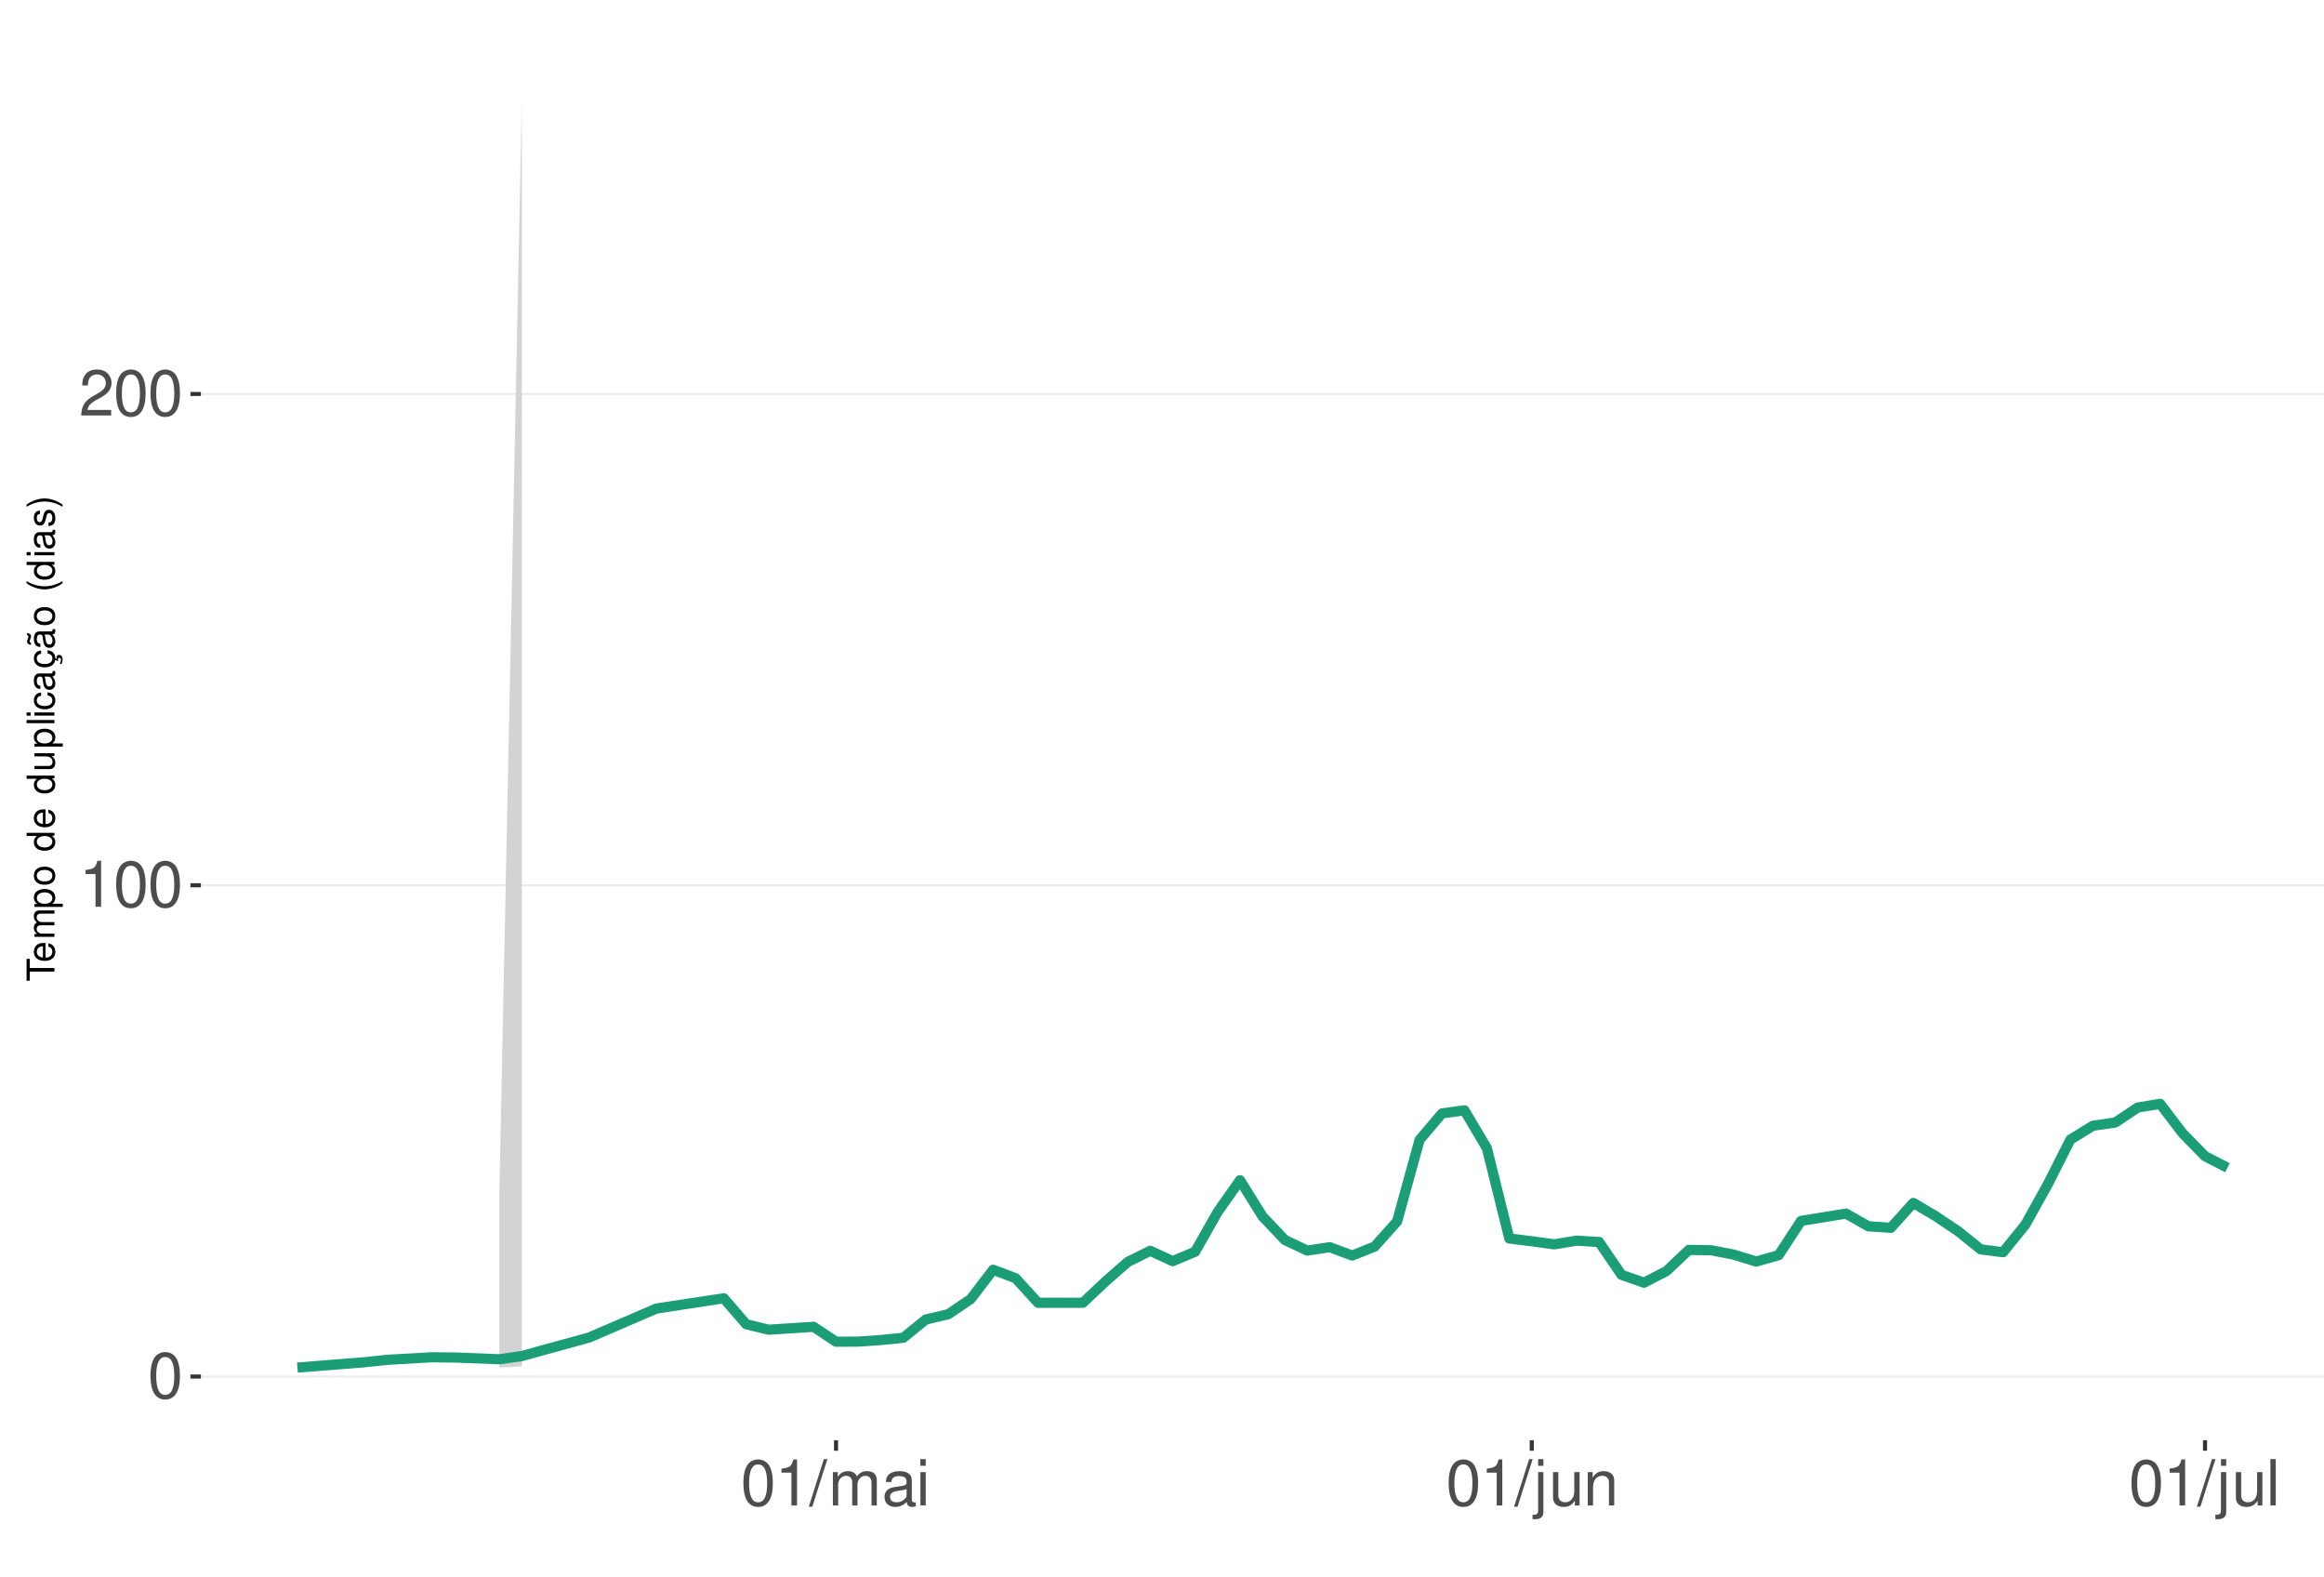
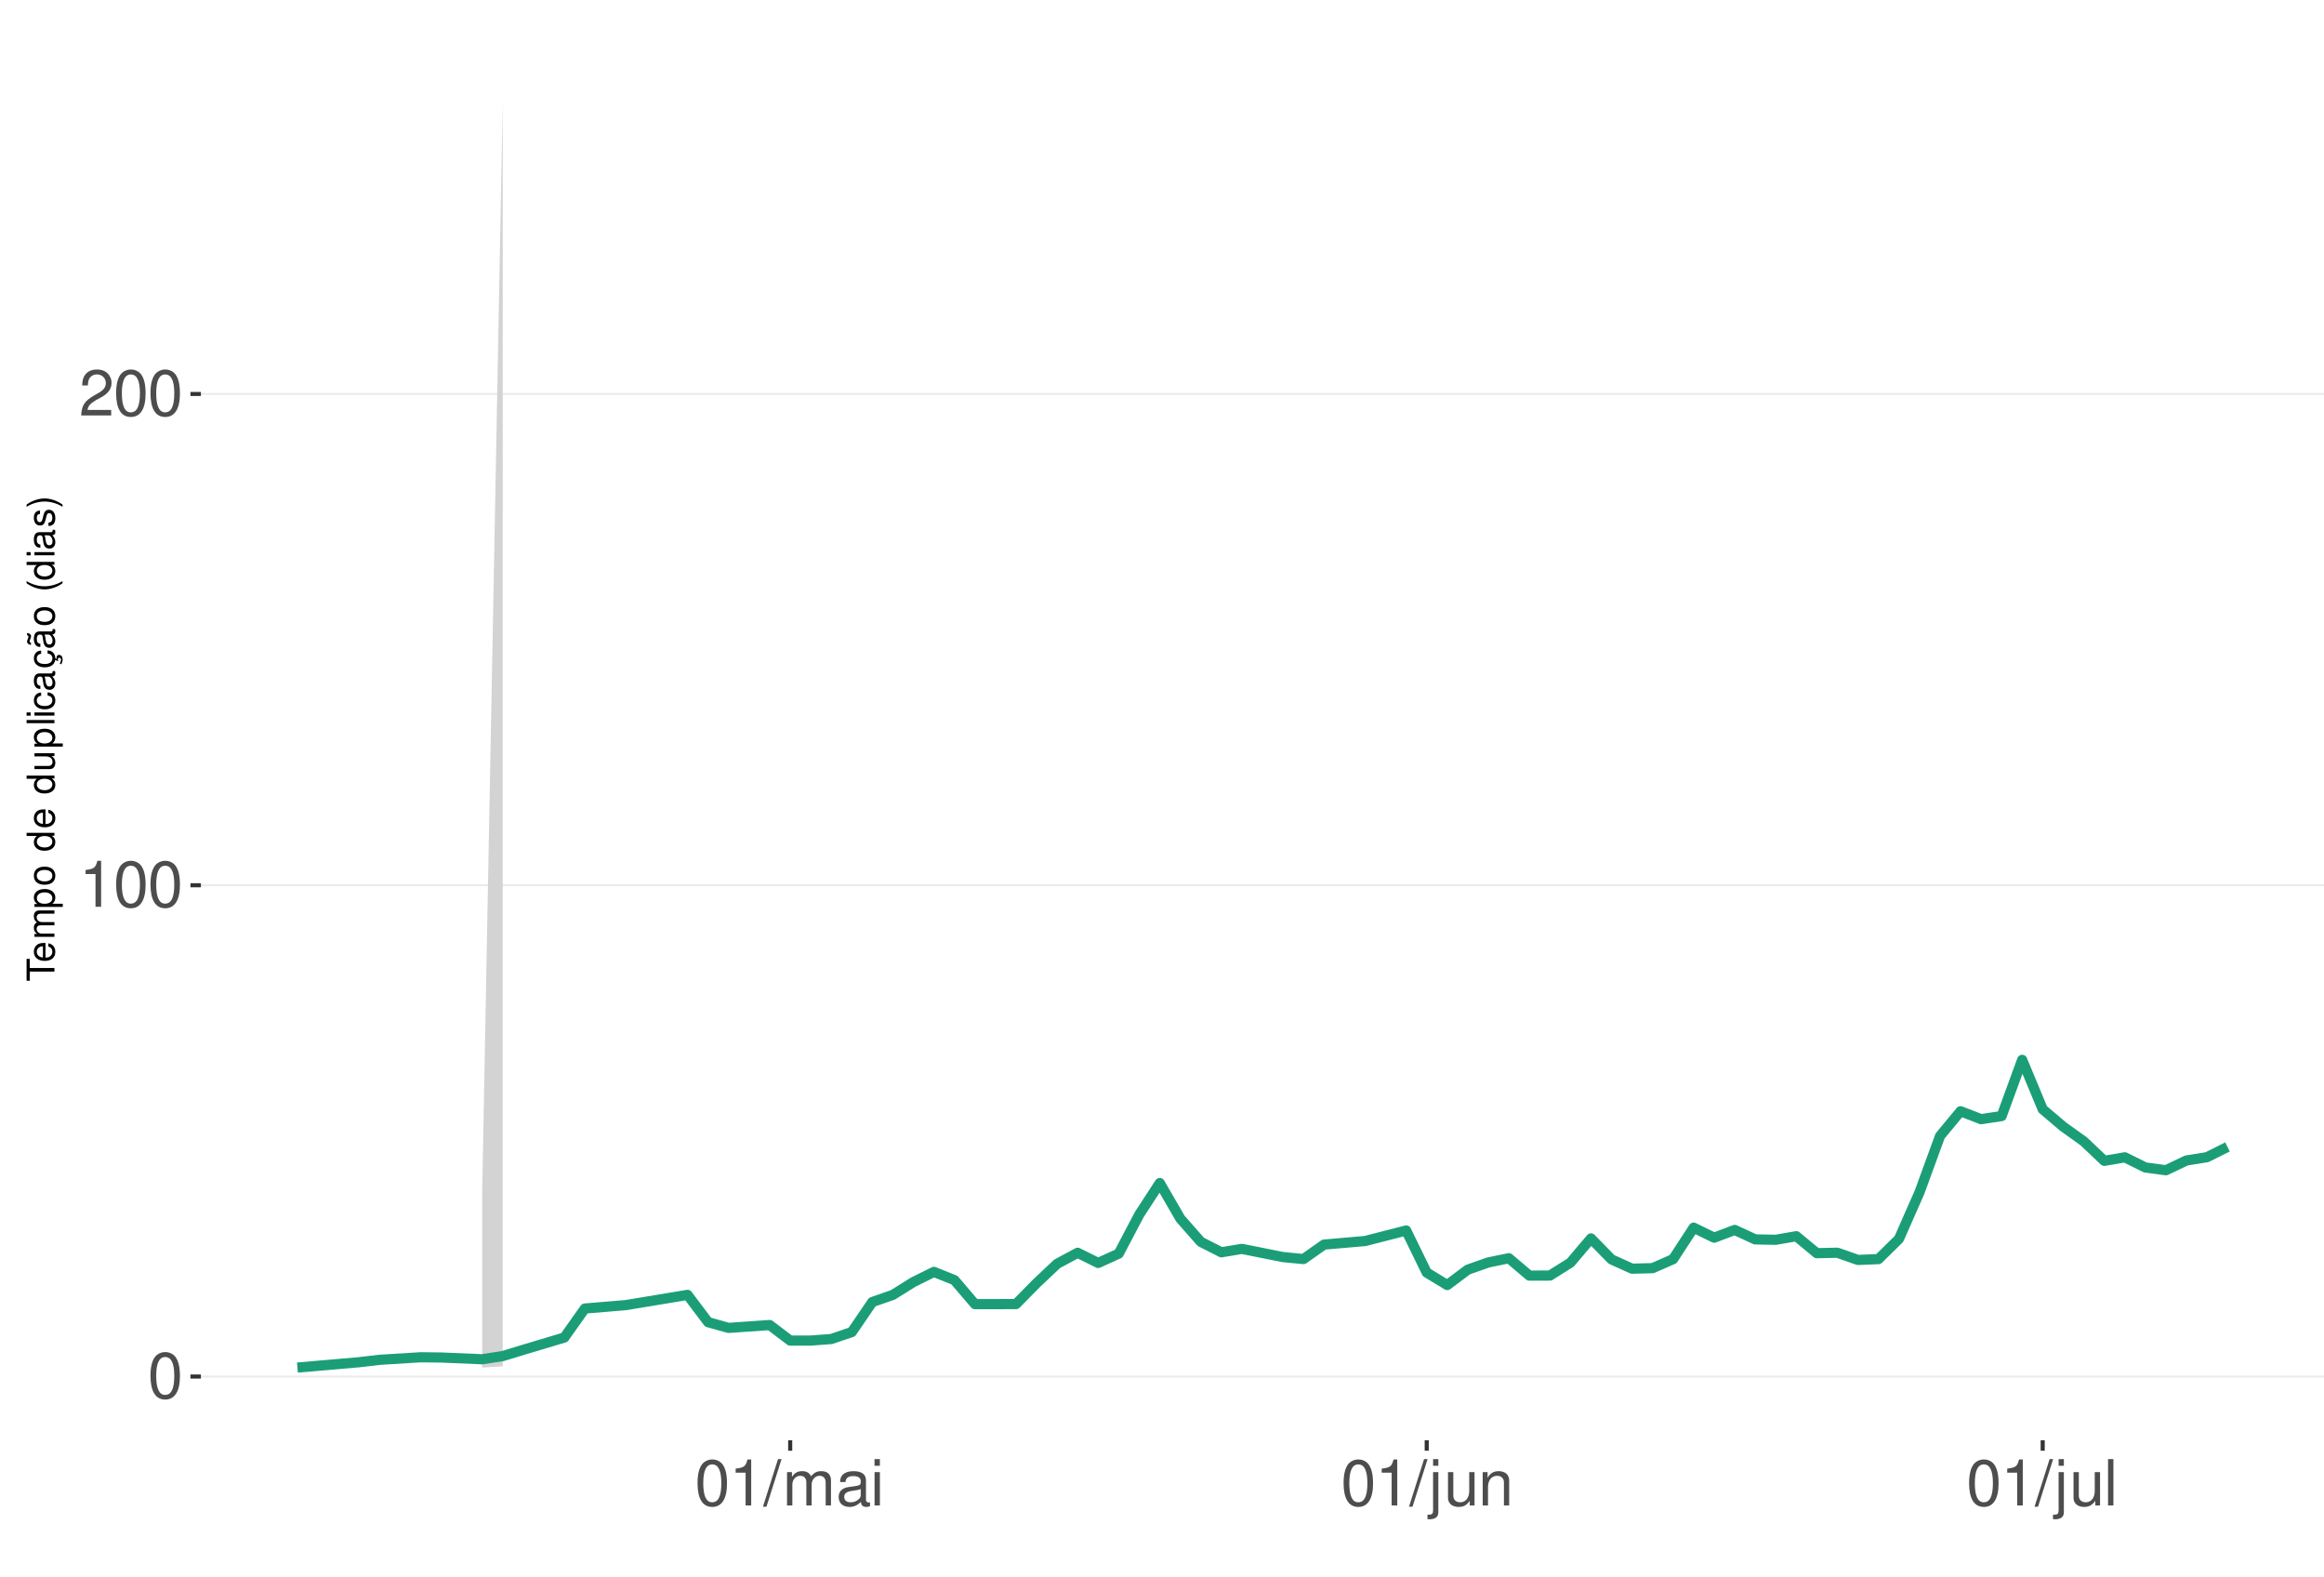
<svg xmlns="http://www.w3.org/2000/svg" xmlns:xlink="http://www.w3.org/1999/xlink" width="609pt" height="413pt" viewBox="0 0 609 413" version="1.1">
  <defs>
    <g>
      <symbol overflow="visible" id="glyph0-0">
        <path style="stroke:none;" d="" />
      </symbol>
      <symbol overflow="visible" id="glyph0-1">
        <path style="stroke:none;" d="M 4.578 -12.047 C 3.484 -12.047 2.484 -11.547 1.859 -10.734 C 1.094 -9.656 0.719 -8.062 0.719 -5.828 C 0.719 -1.766 2.047 0.391 4.578 0.391 C 7.078 0.391 8.438 -1.766 8.438 -5.734 C 8.438 -8.062 8.078 -9.625 7.297 -10.734 C 6.672 -11.562 5.703 -12.047 4.578 -12.047 Z M 4.578 -10.75 C 6.156 -10.75 6.953 -9.125 6.953 -5.859 C 6.953 -2.438 6.172 -0.828 4.547 -0.828 C 3 -0.828 2.219 -2.5 2.219 -5.812 C 2.219 -9.125 3 -10.75 4.578 -10.75 Z M 4.578 -10.75 " />
      </symbol>
      <symbol overflow="visible" id="glyph0-2">
        <path style="stroke:none;" d="M 4.312 -8.578 L 4.312 0 L 5.781 0 L 5.781 -12.047 L 4.812 -12.047 C 4.297 -10.188 3.969 -9.938 1.703 -9.641 L 1.703 -8.578 Z M 4.312 -8.578 " />
      </symbol>
      <symbol overflow="visible" id="glyph0-3">
        <path style="stroke:none;" d="M 8.422 -1.453 L 2.219 -1.453 C 2.359 -2.453 2.891 -3.078 4.344 -3.969 L 6.016 -4.891 C 7.656 -5.812 8.516 -7.047 8.516 -8.531 C 8.516 -9.531 8.109 -10.453 7.406 -11.109 C 6.719 -11.75 5.844 -12.047 4.734 -12.047 C 3.234 -12.047 2.109 -11.516 1.469 -10.484 C 1.047 -9.844 0.859 -9.094 0.828 -7.875 L 2.297 -7.875 C 2.344 -8.688 2.453 -9.172 2.641 -9.578 C 3.031 -10.312 3.797 -10.766 4.688 -10.766 C 6.016 -10.766 7.016 -9.797 7.016 -8.5 C 7.016 -7.531 6.469 -6.703 5.406 -6.094 L 3.875 -5.203 C 1.422 -3.781 0.703 -2.641 0.562 -0.016 L 8.422 -0.016 Z M 8.422 -1.453 " />
      </symbol>
      <symbol overflow="visible" id="glyph0-4">
        <path style="stroke:none;" d="M 3.812 -12.141 L -0.141 0.328 L 0.781 0.328 L 4.734 -12.141 Z M 3.812 -12.141 " />
      </symbol>
      <symbol overflow="visible" id="glyph0-5">
        <path style="stroke:none;" d="M 1.172 -8.734 L 1.172 0 L 2.562 0 L 2.562 -5.484 C 2.562 -6.75 3.484 -7.766 4.609 -7.766 C 5.641 -7.766 6.234 -7.125 6.234 -6.016 L 6.234 0 L 7.625 0 L 7.625 -5.484 C 7.625 -6.75 8.547 -7.766 9.672 -7.766 C 10.688 -7.766 11.297 -7.109 11.297 -6.016 L 11.297 0 L 12.688 0 L 12.688 -6.547 C 12.688 -8.109 11.797 -8.984 10.156 -8.984 C 9 -8.984 8.297 -8.625 7.484 -7.641 C 6.969 -8.578 6.266 -8.984 5.125 -8.984 C 3.969 -8.984 3.188 -8.547 2.453 -7.5 L 2.453 -8.734 Z M 1.172 -8.734 " />
      </symbol>
      <symbol overflow="visible" id="glyph0-6">
        <path style="stroke:none;" d="M 8.906 -0.812 C 8.766 -0.781 8.688 -0.781 8.609 -0.781 C 8.125 -0.781 7.859 -1.031 7.859 -1.469 L 7.859 -6.594 C 7.859 -8.141 6.734 -8.984 4.578 -8.984 C 3.297 -8.984 2.281 -8.609 1.688 -7.969 C 1.281 -7.516 1.109 -7.016 1.078 -6.141 L 2.484 -6.141 C 2.594 -7.219 3.234 -7.688 4.531 -7.688 C 5.797 -7.688 6.484 -7.234 6.484 -6.391 L 6.484 -6.031 C 6.469 -5.438 6.156 -5.219 5.031 -5.062 C 3.062 -4.812 2.766 -4.75 2.234 -4.531 C 1.219 -4.094 0.703 -3.328 0.703 -2.203 C 0.703 -0.609 1.797 0.391 3.562 0.391 C 4.656 0.391 5.547 0 6.531 -0.906 C 6.625 0 7.062 0.391 7.969 0.391 C 8.266 0.391 8.438 0.344 8.906 0.234 Z M 6.484 -2.75 C 6.484 -2.281 6.344 -2 5.922 -1.609 C 5.359 -1.094 4.688 -0.828 3.859 -0.828 C 2.781 -0.828 2.156 -1.344 2.156 -2.234 C 2.156 -3.141 2.75 -3.609 4.25 -3.828 C 5.734 -4.031 6.016 -4.094 6.484 -4.312 Z M 6.484 -2.75 " />
      </symbol>
      <symbol overflow="visible" id="glyph0-7">
        <path style="stroke:none;" d="M 2.5 -8.734 L 1.109 -8.734 L 1.109 0 L 2.5 0 Z M 2.5 -12.141 L 1.094 -12.141 L 1.094 -10.391 L 2.5 -10.391 Z M 2.5 -12.141 " />
      </symbol>
      <symbol overflow="visible" id="glyph0-8">
        <path style="stroke:none;" d="M 1.172 -8.734 L 1.172 1.266 C 1.172 2.125 0.906 2.422 0.031 2.422 C -0.062 2.422 -0.109 2.422 -0.297 2.406 L -0.297 3.578 C -0.141 3.609 -0.047 3.625 0.172 3.625 C 1.734 3.625 2.547 3.016 2.547 1.812 L 2.547 -8.734 Z M 2.547 -12.141 L 1.172 -12.141 L 1.172 -10.391 L 2.547 -10.391 Z M 2.547 -12.141 " />
      </symbol>
      <symbol overflow="visible" id="glyph0-9">
        <path style="stroke:none;" d="M 8.031 0 L 8.031 -8.734 L 6.641 -8.734 L 6.641 -3.781 C 6.641 -2 5.719 -0.828 4.266 -0.828 C 3.172 -0.828 2.469 -1.5 2.469 -2.547 L 2.469 -8.734 L 1.078 -8.734 L 1.078 -2 C 1.078 -0.547 2.172 0.391 3.859 0.391 C 5.141 0.391 5.969 -0.062 6.781 -1.219 L 6.781 0 Z M 8.031 0 " />
      </symbol>
      <symbol overflow="visible" id="glyph0-10">
        <path style="stroke:none;" d="M 1.172 -8.734 L 1.172 0 L 2.562 0 L 2.562 -4.812 C 2.562 -6.594 3.5 -7.766 4.938 -7.766 C 6.031 -7.766 6.734 -7.094 6.734 -6.047 L 6.734 0 L 8.109 0 L 8.109 -6.594 C 8.109 -8.047 7.031 -8.984 5.344 -8.984 C 4.047 -8.984 3.219 -8.484 2.453 -7.266 L 2.453 -8.734 Z M 1.172 -8.734 " />
      </symbol>
      <symbol overflow="visible" id="glyph0-11">
        <path style="stroke:none;" d="M 2.531 -12.141 L 1.125 -12.141 L 1.125 0 L 2.531 0 Z M 2.531 -12.141 " />
      </symbol>
      <symbol overflow="visible" id="glyph1-0">
        <path style="stroke:none;" d="" />
      </symbol>
      <symbol overflow="visible" id="glyph1-1">
        <path style="stroke:none;" d="M -6.469 -3.547 L -6.469 -5.938 L -7.297 -5.938 L -7.297 -0.203 L -6.469 -0.203 L -6.469 -2.609 L 0 -2.609 L 0 -3.547 Z M -6.469 -3.547 " />
      </symbol>
      <symbol overflow="visible" id="glyph1-2">
        <path style="stroke:none;" d="M -2.344 -5.125 C -3.141 -5.125 -3.625 -5.062 -4.016 -4.922 C -4.875 -4.578 -5.391 -3.781 -5.391 -2.797 C -5.391 -1.344 -4.281 -0.406 -2.547 -0.406 C -0.812 -0.406 0.234 -1.297 0.234 -2.781 C 0.234 -3.984 -0.453 -4.812 -1.594 -5.016 L -1.594 -4.188 C -0.906 -3.953 -0.547 -3.484 -0.547 -2.812 C -0.547 -2.281 -0.781 -1.828 -1.219 -1.547 C -1.516 -1.344 -1.812 -1.281 -2.344 -1.266 Z M -3.016 -1.297 C -3.984 -1.359 -4.625 -1.953 -4.625 -2.797 C -4.625 -3.641 -3.953 -4.234 -3.016 -4.234 Z M -3.016 -1.297 " />
      </symbol>
      <symbol overflow="visible" id="glyph1-3">
        <path style="stroke:none;" d="M -5.234 -0.703 L 0 -0.703 L 0 -1.547 L -3.297 -1.547 C -4.047 -1.547 -4.656 -2.094 -4.656 -2.766 C -4.656 -3.391 -4.281 -3.734 -3.609 -3.734 L 0 -3.734 L 0 -4.578 L -3.297 -4.578 C -4.047 -4.578 -4.656 -5.125 -4.656 -5.812 C -4.656 -6.422 -4.266 -6.781 -3.609 -6.781 L 0 -6.781 L 0 -7.625 L -3.938 -7.625 C -4.875 -7.625 -5.391 -7.078 -5.391 -6.094 C -5.391 -5.406 -5.188 -4.984 -4.594 -4.484 C -5.156 -4.188 -5.391 -3.766 -5.391 -3.078 C -5.391 -2.375 -5.125 -1.906 -4.5 -1.469 L -5.234 -1.469 Z M -5.234 -0.703 " />
      </symbol>
      <symbol overflow="visible" id="glyph1-4">
        <path style="stroke:none;" d="M 2.188 -0.547 L 2.188 -1.375 L -0.547 -1.375 C -0.016 -1.812 0.234 -2.312 0.234 -2.984 C 0.234 -4.344 -0.859 -5.234 -2.531 -5.234 C -4.297 -5.234 -5.391 -4.375 -5.391 -2.984 C -5.391 -2.266 -5.062 -1.703 -4.453 -1.312 L -5.234 -1.312 L -5.234 -0.547 Z M -4.609 -2.844 C -4.609 -3.766 -3.797 -4.359 -2.547 -4.359 C -1.359 -4.359 -0.547 -3.75 -0.547 -2.844 C -0.547 -1.953 -1.344 -1.375 -2.578 -1.375 C -3.812 -1.375 -4.609 -1.953 -4.609 -2.844 Z M -4.609 -2.844 " />
      </symbol>
      <symbol overflow="visible" id="glyph1-5">
        <path style="stroke:none;" d="M -5.391 -2.719 C -5.391 -1.234 -4.344 -0.359 -2.578 -0.359 C -0.812 -0.359 0.234 -1.234 0.234 -2.734 C 0.234 -4.203 -0.812 -5.094 -2.547 -5.094 C -4.359 -5.094 -5.391 -4.234 -5.391 -2.719 Z M -4.625 -2.734 C -4.625 -3.672 -3.844 -4.234 -2.547 -4.234 C -1.312 -4.234 -0.547 -3.656 -0.547 -2.734 C -0.547 -1.797 -1.312 -1.234 -2.578 -1.234 C -3.844 -1.234 -4.625 -1.797 -4.625 -2.734 Z M -4.625 -2.734 " />
      </symbol>
      <symbol overflow="visible" id="glyph1-6">
        <path style="stroke:none;" d="" />
      </symbol>
      <symbol overflow="visible" id="glyph1-7">
        <path style="stroke:none;" d="M -7.297 -4.953 L -7.297 -4.125 L -4.578 -4.125 C -5.109 -3.766 -5.391 -3.203 -5.391 -2.516 C -5.391 -1.156 -4.297 -0.266 -2.625 -0.266 C -0.859 -0.266 0.234 -1.125 0.234 -2.547 C 0.234 -3.266 -0.047 -3.766 -0.688 -4.203 L 0 -4.203 L 0 -4.953 Z M -4.609 -2.656 C -4.609 -3.547 -3.812 -4.125 -2.562 -4.125 C -1.344 -4.125 -0.547 -3.547 -0.547 -2.656 C -0.547 -1.734 -1.359 -1.125 -2.578 -1.125 C -3.797 -1.125 -4.609 -1.734 -4.609 -2.656 Z M -4.609 -2.656 " />
      </symbol>
      <symbol overflow="visible" id="glyph1-8">
        <path style="stroke:none;" d="M 0 -4.812 L -5.234 -4.812 L -5.234 -3.984 L -2.266 -3.984 C -1.203 -3.984 -0.5 -3.438 -0.5 -2.562 C -0.5 -1.906 -0.906 -1.484 -1.531 -1.484 L -5.234 -1.484 L -5.234 -0.656 L -1.203 -0.656 C -0.328 -0.656 0.234 -1.297 0.234 -2.312 C 0.234 -3.094 -0.047 -3.578 -0.734 -4.062 L 0 -4.062 Z M 0 -4.812 " />
      </symbol>
      <symbol overflow="visible" id="glyph1-9">
        <path style="stroke:none;" d="M -7.297 -1.516 L -7.297 -0.688 L 0 -0.688 L 0 -1.516 Z M -7.297 -1.516 " />
      </symbol>
      <symbol overflow="visible" id="glyph1-10">
        <path style="stroke:none;" d="M -5.234 -1.5 L -5.234 -0.672 L 0 -0.672 L 0 -1.5 Z M -7.297 -1.5 L -7.297 -0.656 L -6.234 -0.656 L -6.234 -1.5 Z M -7.297 -1.5 " />
      </symbol>
      <symbol overflow="visible" id="glyph1-11">
        <path style="stroke:none;" d="M -3.484 -4.703 C -3.984 -4.672 -4.312 -4.562 -4.609 -4.359 C -5.094 -4 -5.391 -3.375 -5.391 -2.641 C -5.391 -1.219 -4.266 -0.312 -2.531 -0.312 C -0.844 -0.312 0.234 -1.203 0.234 -2.625 C 0.234 -3.875 -0.516 -4.672 -1.797 -4.766 L -1.797 -3.938 C -0.953 -3.797 -0.547 -3.359 -0.547 -2.656 C -0.547 -1.734 -1.297 -1.188 -2.531 -1.188 C -3.844 -1.188 -4.625 -1.719 -4.625 -2.625 C -4.625 -3.328 -4.203 -3.766 -3.484 -3.875 Z M -3.484 -4.703 " />
      </symbol>
      <symbol overflow="visible" id="glyph1-12">
        <path style="stroke:none;" d="M -0.484 -5.344 C -0.469 -5.266 -0.469 -5.219 -0.469 -5.172 C -0.469 -4.875 -0.625 -4.719 -0.875 -4.719 L -3.953 -4.719 C -4.891 -4.719 -5.391 -4.047 -5.391 -2.75 C -5.391 -1.984 -5.172 -1.375 -4.781 -1.016 C -4.516 -0.766 -4.203 -0.672 -3.688 -0.656 L -3.688 -1.484 C -4.328 -1.562 -4.625 -1.938 -4.625 -2.719 C -4.625 -3.484 -4.344 -3.891 -3.844 -3.891 L -3.625 -3.891 C -3.266 -3.875 -3.125 -3.703 -3.047 -3.016 C -2.891 -1.844 -2.844 -1.656 -2.719 -1.344 C -2.453 -0.734 -2 -0.422 -1.312 -0.422 C -0.375 -0.422 0.234 -1.078 0.234 -2.141 C 0.234 -2.797 0 -3.328 -0.547 -3.922 C 0 -3.984 0.234 -4.234 0.234 -4.781 C 0.234 -4.953 0.203 -5.062 0.141 -5.344 Z M -1.656 -3.891 C -1.375 -3.891 -1.203 -3.812 -0.969 -3.562 C -0.656 -3.219 -0.5 -2.812 -0.5 -2.312 C -0.5 -1.672 -0.812 -1.297 -1.344 -1.297 C -1.891 -1.297 -2.172 -1.656 -2.297 -2.547 C -2.422 -3.438 -2.453 -3.609 -2.594 -3.891 Z M -1.656 -3.891 " />
      </symbol>
      <symbol overflow="visible" id="glyph1-13">
        <path style="stroke:none;" d="M 0.234 -2.641 C 0.234 -3.875 -0.547 -4.703 -1.797 -4.766 L -1.797 -3.938 C -0.953 -3.797 -0.531 -3.359 -0.531 -2.656 C -0.531 -1.734 -1.281 -1.188 -2.516 -1.188 C -3.844 -1.188 -4.625 -1.719 -4.625 -2.625 C -4.625 -3.328 -4.203 -3.766 -3.484 -3.875 L -3.484 -4.703 C -3.984 -4.672 -4.312 -4.562 -4.609 -4.359 C -5.094 -4 -5.391 -3.375 -5.391 -2.641 C -5.391 -1.219 -4.266 -0.312 -2.531 -0.312 C -1.469 -0.312 -0.625 -0.672 -0.156 -1.312 C 0.047 -1.594 0.125 -1.812 0.203 -2.25 L 0.922 -1.938 L 0.984 -2.062 C 0.938 -2.188 0.906 -2.25 0.906 -2.375 C 0.906 -2.656 1.047 -2.828 1.281 -2.828 C 1.547 -2.828 1.734 -2.594 1.734 -2.297 C 1.734 -2.031 1.672 -1.844 1.438 -1.406 L 1.406 -1.312 L 1.812 -1.094 C 2.078 -1.75 2.141 -1.953 2.141 -2.344 C 2.141 -3.109 1.781 -3.578 1.203 -3.578 C 0.781 -3.578 0.547 -3.297 0.547 -2.797 C 0.547 -2.703 0.547 -2.641 0.562 -2.516 Z M 0.234 -2.641 " />
      </symbol>
      <symbol overflow="visible" id="glyph1-14">
        <path style="stroke:none;" d="M -0.484 -5.344 C -0.469 -5.266 -0.469 -5.219 -0.469 -5.172 C -0.469 -4.875 -0.625 -4.719 -0.875 -4.719 L -3.953 -4.719 C -4.891 -4.719 -5.391 -4.047 -5.391 -2.75 C -5.391 -1.984 -5.172 -1.375 -4.781 -1.016 C -4.516 -0.766 -4.203 -0.672 -3.688 -0.656 L -3.688 -1.484 C -4.328 -1.562 -4.625 -1.938 -4.625 -2.719 C -4.625 -3.484 -4.344 -3.891 -3.844 -3.891 L -3.625 -3.891 C -3.266 -3.875 -3.125 -3.703 -3.047 -3.016 C -2.891 -1.844 -2.844 -1.656 -2.719 -1.344 C -2.453 -0.734 -2 -0.422 -1.312 -0.422 C -0.375 -0.422 0.234 -1.078 0.234 -2.141 C 0.234 -2.797 0 -3.328 -0.547 -3.922 C 0 -3.984 0.234 -4.234 0.234 -4.781 C 0.234 -4.953 0.203 -5.062 0.141 -5.344 Z M -1.656 -3.891 C -1.375 -3.891 -1.203 -3.812 -0.969 -3.562 C -0.656 -3.219 -0.5 -2.812 -0.5 -2.312 C -0.5 -1.672 -0.812 -1.297 -1.344 -1.297 C -1.891 -1.297 -2.172 -1.656 -2.297 -2.547 C -2.422 -3.438 -2.453 -3.609 -2.594 -3.891 Z M -7.172 -3.75 C -6.922 -3.672 -6.812 -3.547 -6.812 -3.375 C -6.812 -3.25 -6.875 -2.984 -6.984 -2.734 C -7.156 -2.312 -7.172 -2.25 -7.172 -2.047 C -7.172 -1.594 -6.797 -1.297 -6.141 -1.188 L -6.141 -1.766 C -6.375 -1.812 -6.5 -1.938 -6.5 -2.094 C -6.5 -2.203 -6.469 -2.344 -6.375 -2.578 C -6.156 -3.156 -6.125 -3.234 -6.125 -3.438 C -6.125 -3.922 -6.484 -4.219 -7.172 -4.312 Z M -7.172 -3.75 " />
      </symbol>
      <symbol overflow="visible" id="glyph1-15">
        <path style="stroke:none;" d="M -7.297 -2.359 C -5.984 -1.359 -4.156 -0.734 -2.594 -0.734 C -1.016 -0.734 0.812 -1.359 2.125 -2.359 L 2.125 -2.906 C 0.688 -2.031 -0.984 -1.547 -2.594 -1.547 C -4.188 -1.547 -5.875 -2.031 -7.297 -2.906 Z M -7.297 -2.359 " />
      </symbol>
      <symbol overflow="visible" id="glyph1-16">
        <path style="stroke:none;" d="M -3.781 -4.375 C -4.812 -4.375 -5.391 -3.688 -5.391 -2.484 C -5.391 -1.266 -4.766 -0.469 -3.797 -0.469 C -2.969 -0.469 -2.578 -0.891 -2.281 -2.125 L -2.094 -2.906 C -1.953 -3.484 -1.734 -3.719 -1.375 -3.719 C -0.875 -3.719 -0.547 -3.234 -0.547 -2.5 C -0.547 -2.047 -0.672 -1.672 -0.891 -1.453 C -1.047 -1.328 -1.188 -1.266 -1.562 -1.219 L -1.562 -0.344 C -0.344 -0.375 0.234 -1.062 0.234 -2.438 C 0.234 -3.75 -0.422 -4.594 -1.438 -4.594 C -2.203 -4.594 -2.641 -4.156 -2.891 -3.109 L -3.078 -2.312 C -3.234 -1.625 -3.453 -1.344 -3.828 -1.344 C -4.312 -1.344 -4.625 -1.766 -4.625 -2.453 C -4.625 -3.125 -4.328 -3.484 -3.781 -3.5 Z M -3.781 -4.375 " />
      </symbol>
      <symbol overflow="visible" id="glyph1-17">
        <path style="stroke:none;" d="M 2.125 -0.938 C 0.812 -1.938 -1.016 -2.562 -2.578 -2.562 C -4.156 -2.562 -5.984 -1.938 -7.297 -0.938 L -7.297 -0.375 C -5.859 -1.266 -4.188 -1.75 -2.578 -1.75 C -0.984 -1.75 0.703 -1.266 2.125 -0.375 Z M 2.125 -0.938 " />
      </symbol>
    </g>
    <clipPath id="clip1">
      <path d="M 52.645 9.961 L 609 9.961 L 609 377.328 L 52.645 377.328 Z M 52.645 9.961 " />
    </clipPath>
    <clipPath id="clip2">
      <path d="M 52.645 360 L 609 360 L 609 361 L 52.645 361 Z M 52.645 360 " />
    </clipPath>
    <clipPath id="clip3">
      <path d="M 52.645 231 L 609 231 L 609 233 L 52.645 233 Z M 52.645 231 " />
    </clipPath>
    <clipPath id="clip4">
      <path d="M 52.645 102 L 609 102 L 609 104 L 52.645 104 Z M 52.645 102 " />
    </clipPath>
  </defs>
  <g id="surface94">
    <rect x="0" y="0" width="609" height="413" style="fill:rgb(100%,100%,100%);fill-opacity:1;stroke:none;" />
    <rect x="0" y="0" width="609" height="413" style="fill:rgb(100%,100%,100%);fill-opacity:1;stroke:none;" />
    <path style="fill:none;stroke-width:1.067;stroke-linecap:round;stroke-linejoin:round;stroke:rgb(100%,100%,100%);stroke-opacity:1;stroke-miterlimit:10;" d="M 0 413 L 609 413 L 609 0 L 0 0 Z M 0 413 " />
    <g clip-path="url(#clip1)" clip-rule="nonzero">
      <path style=" stroke:none;fill-rule:nonzero;fill:rgb(100%,100%,100%);fill-opacity:1;" d="M 52.645 377.328 L 609 377.328 L 609 9.961 L 52.645 9.961 Z M 52.645 377.328 " />
    </g>
    <g clip-path="url(#clip2)" clip-rule="nonzero">
      <path style="fill:none;stroke-width:0.533;stroke-linecap:butt;stroke-linejoin:round;stroke:rgb(92.157%,92.157%,92.157%);stroke-opacity:1;stroke-miterlimit:10;" d="M 52.645 360.629 L 609 360.629 " />
    </g>
    <g clip-path="url(#clip3)" clip-rule="nonzero">
      <path style="fill:none;stroke-width:0.533;stroke-linecap:butt;stroke-linejoin:round;stroke:rgb(92.157%,92.157%,92.157%);stroke-opacity:1;stroke-miterlimit:10;" d="M 52.645 231.922 L 609 231.922 " />
    </g>
    <g clip-path="url(#clip4)" clip-rule="nonzero">
      <path style="fill:none;stroke-width:0.533;stroke-linecap:butt;stroke-linejoin:round;stroke:rgb(92.157%,92.157%,92.157%);stroke-opacity:1;stroke-miterlimit:10;" d="M 52.645 103.215 L 609 103.215 " />
    </g>
-     <path style=" stroke:none;fill-rule:nonzero;fill:rgb(82.745%,82.745%,82.745%);fill-opacity:1;" d="M 130.863 312.199 L 136.746 26.66 L 136.746 357.957 L 130.863 358.285 Z M 130.863 312.199 " />
-     <path style="fill:none;stroke-width:2.667;stroke-linecap:butt;stroke-linejoin:round;stroke:rgb(10.588%,61.961%,46.667%);stroke-opacity:1;stroke-miterlimit:10;" d="M 77.934 358.277 L 95.578 356.879 L 101.457 356.246 L 113.223 355.582 L 119.102 355.645 L 130.863 356.098 L 136.746 355.266 L 142.625 353.629 L 154.387 350.406 L 172.031 342.809 L 177.914 341.914 L 183.793 341.02 L 189.676 340.129 L 195.555 346.938 L 201.438 348.355 L 213.199 347.602 L 219.082 351.508 L 224.961 351.477 L 230.844 351.062 L 236.723 350.469 L 242.605 345.691 L 248.488 344.309 L 254.367 340.34 L 260.25 332.652 L 266.129 334.871 L 272.012 341.309 L 283.773 341.297 L 289.656 335.75 L 295.535 330.605 L 301.418 327.684 L 307.297 330.402 L 313.18 327.93 L 319.059 317.562 L 324.941 309.191 L 330.824 318.648 L 336.703 324.855 L 342.586 327.633 L 348.465 326.738 L 354.348 328.93 L 360.227 326.57 L 366.109 319.996 L 371.992 298.633 L 377.871 291.699 L 383.754 290.887 L 389.633 300.793 L 395.516 324.469 L 401.395 325.188 L 407.277 325.996 L 413.16 325.027 L 419.039 325.383 L 424.922 333.984 L 430.801 336.039 L 436.684 333.012 L 442.562 327.453 L 448.445 327.547 L 454.328 328.688 L 460.207 330.508 L 466.09 328.832 L 471.969 319.855 L 477.852 318.898 L 483.73 317.941 L 489.613 321.27 L 495.496 321.664 L 501.375 315.141 L 507.258 318.621 L 513.137 322.559 L 519.02 327.305 L 524.898 328.066 L 530.781 320.789 L 536.66 310.184 L 542.543 298.559 L 548.426 294.93 L 554.305 294.074 L 560.188 290.156 L 566.066 289.184 L 571.949 296.902 L 577.828 302.902 L 583.711 305.918 " />
+     <path style=" stroke:none;fill-rule:nonzero;fill:rgb(82.745%,82.745%,82.745%);fill-opacity:1;" d="M 126.359 312.199 L 131.738 26.66 L 131.738 357.957 L 126.359 358.285 Z M 126.359 312.199 " />
+     <path style="fill:none;stroke-width:2.667;stroke-linecap:butt;stroke-linejoin:round;stroke:rgb(10.588%,61.961%,46.667%);stroke-opacity:1;stroke-miterlimit:10;" d="M 77.934 358.277 L 94.074 356.879 L 99.457 356.246 L 110.219 355.582 L 115.598 355.645 L 126.359 356.098 L 131.738 355.266 L 137.121 353.629 L 147.883 350.406 L 153.262 342.809 L 164.023 341.914 L 169.402 341.02 L 174.785 340.129 L 180.164 339.234 L 185.547 346.379 L 190.926 347.887 L 201.688 347.133 L 207.07 351.211 L 212.449 351.203 L 217.828 350.801 L 223.211 348.977 L 228.59 341.109 L 233.973 339.234 L 239.352 335.875 L 244.734 333.211 L 250.113 335.367 L 255.492 341.664 L 266.254 341.641 L 271.637 336.176 L 277.016 331.102 L 282.398 328.211 L 287.777 330.871 L 293.16 328.426 L 298.539 318.199 L 303.918 309.934 L 309.301 319.242 L 314.68 325.352 L 320.062 328.078 L 325.441 327.184 L 336.203 329.336 L 341.582 329.844 L 346.965 326.059 L 357.727 325.125 L 368.488 322.367 L 373.867 333.387 L 379.246 336.66 L 384.629 332.629 L 390.008 330.738 L 395.391 329.633 L 400.77 334.184 L 406.152 334.176 L 411.531 330.797 L 416.914 324.445 L 422.293 329.941 L 427.672 332.375 L 433.055 332.23 L 438.434 329.875 L 443.816 321.625 L 449.195 324.25 L 454.578 322.223 L 459.957 324.699 L 465.336 324.805 L 470.719 323.863 L 476.098 328.312 L 481.48 328.191 L 486.859 330.082 L 492.242 329.863 L 497.621 324.57 L 503.004 312.352 L 508.383 297.617 L 513.762 291.125 L 519.145 293.203 L 524.523 292.387 L 529.906 277.664 L 535.285 290.602 L 540.668 295.168 L 546.047 299.016 L 551.426 304.117 L 556.809 303.195 L 562.188 305.863 L 567.57 306.582 L 572.949 304.027 L 578.332 303.16 L 583.711 300.473 " />
    <g style="fill:rgb(30.196%,30.196%,30.196%);fill-opacity:1;">
      <use xlink:href="#glyph0-1" x="38.715" y="366.267" />
    </g>
    <g style="fill:rgb(30.196%,30.196%,30.196%);fill-opacity:1;">
      <use xlink:href="#glyph0-2" x="20.715" y="237.56" />
      <use xlink:href="#glyph0-1" x="29.715" y="237.56" />
      <use xlink:href="#glyph0-1" x="38.715" y="237.56" />
    </g>
    <g style="fill:rgb(30.196%,30.196%,30.196%);fill-opacity:1;">
      <use xlink:href="#glyph0-3" x="20.715" y="108.853" />
      <use xlink:href="#glyph0-1" x="29.715" y="108.853" />
      <use xlink:href="#glyph0-1" x="38.715" y="108.853" />
    </g>
    <path style="fill:none;stroke-width:1.067;stroke-linecap:butt;stroke-linejoin:round;stroke:rgb(20%,20%,20%);stroke-opacity:1;stroke-miterlimit:10;" d="M 49.906 360.629 L 52.645 360.629 " />
    <path style="fill:none;stroke-width:1.067;stroke-linecap:butt;stroke-linejoin:round;stroke:rgb(20%,20%,20%);stroke-opacity:1;stroke-miterlimit:10;" d="M 49.906 231.922 L 52.645 231.922 " />
    <path style="fill:none;stroke-width:1.067;stroke-linecap:butt;stroke-linejoin:round;stroke:rgb(20%,20%,20%);stroke-opacity:1;stroke-miterlimit:10;" d="M 49.906 103.215 L 52.645 103.215 " />
-     <path style="fill:none;stroke-width:1.067;stroke-linecap:butt;stroke-linejoin:round;stroke:rgb(20%,20%,20%);stroke-opacity:1;stroke-miterlimit:10;" d="M 219.082 380.07 L 219.082 377.328 " />
-     <path style="fill:none;stroke-width:1.067;stroke-linecap:butt;stroke-linejoin:round;stroke:rgb(20%,20%,20%);stroke-opacity:1;stroke-miterlimit:10;" d="M 401.395 380.07 L 401.395 377.328 " />
-     <path style="fill:none;stroke-width:1.067;stroke-linecap:butt;stroke-linejoin:round;stroke:rgb(20%,20%,20%);stroke-opacity:1;stroke-miterlimit:10;" d="M 577.828 380.07 L 577.828 377.328 " />
+     <path style="fill:none;stroke-width:1.067;stroke-linecap:butt;stroke-linejoin:round;stroke:rgb(20%,20%,20%);stroke-opacity:1;stroke-miterlimit:10;" d="M 207.07 380.07 L 207.07 377.328 " />
+     <path style="fill:none;stroke-width:1.067;stroke-linecap:butt;stroke-linejoin:round;stroke:rgb(20%,20%,20%);stroke-opacity:1;stroke-miterlimit:10;" d="M 373.867 380.07 L 373.867 377.328 " />
+     <path style="fill:none;stroke-width:1.067;stroke-linecap:butt;stroke-linejoin:round;stroke:rgb(20%,20%,20%);stroke-opacity:1;stroke-miterlimit:10;" d="M 535.285 380.07 L 535.285 377.328 " />
    <g style="fill:rgb(30.196%,30.196%,30.196%);fill-opacity:1;">
-       <use xlink:href="#glyph0-1" x="194.082" y="394.399" />
-       <use xlink:href="#glyph0-2" x="203.082" y="394.399" />
-       <use xlink:href="#glyph0-4" x="212.082" y="394.399" />
-       <use xlink:href="#glyph0-5" x="217.082" y="394.399" />
-       <use xlink:href="#glyph0-6" x="231.082" y="394.399" />
-       <use xlink:href="#glyph0-7" x="240.082" y="394.399" />
+       <use xlink:href="#glyph0-1" x="182.07" y="394.399" />
+       <use xlink:href="#glyph0-2" x="191.07" y="394.399" />
+       <use xlink:href="#glyph0-4" x="200.07" y="394.399" />
+       <use xlink:href="#glyph0-5" x="205.07" y="394.399" />
+       <use xlink:href="#glyph0-6" x="219.07" y="394.399" />
+       <use xlink:href="#glyph0-7" x="228.07" y="394.399" />
    </g>
    <g style="fill:rgb(30.196%,30.196%,30.196%);fill-opacity:1;">
-       <use xlink:href="#glyph0-1" x="378.895" y="394.399" />
-       <use xlink:href="#glyph0-2" x="387.895" y="394.399" />
-       <use xlink:href="#glyph0-4" x="396.895" y="394.399" />
-       <use xlink:href="#glyph0-8" x="401.895" y="394.399" />
-       <use xlink:href="#glyph0-9" x="405.895" y="394.399" />
-       <use xlink:href="#glyph0-10" x="414.895" y="394.399" />
+       <use xlink:href="#glyph0-1" x="351.367" y="394.399" />
+       <use xlink:href="#glyph0-2" x="360.367" y="394.399" />
+       <use xlink:href="#glyph0-4" x="369.367" y="394.399" />
+       <use xlink:href="#glyph0-8" x="374.367" y="394.399" />
+       <use xlink:href="#glyph0-9" x="378.367" y="394.399" />
+       <use xlink:href="#glyph0-10" x="387.367" y="394.399" />
    </g>
    <g style="fill:rgb(30.196%,30.196%,30.196%);fill-opacity:1;">
-       <use xlink:href="#glyph0-1" x="557.828" y="394.399" />
-       <use xlink:href="#glyph0-2" x="566.828" y="394.399" />
-       <use xlink:href="#glyph0-4" x="575.828" y="394.399" />
-       <use xlink:href="#glyph0-8" x="580.828" y="394.399" />
-       <use xlink:href="#glyph0-9" x="584.828" y="394.399" />
-       <use xlink:href="#glyph0-11" x="593.828" y="394.399" />
+       <use xlink:href="#glyph0-1" x="515.285" y="394.399" />
+       <use xlink:href="#glyph0-2" x="524.285" y="394.399" />
+       <use xlink:href="#glyph0-4" x="533.285" y="394.399" />
+       <use xlink:href="#glyph0-8" x="538.285" y="394.399" />
+       <use xlink:href="#glyph0-9" x="542.285" y="394.399" />
+       <use xlink:href="#glyph0-11" x="551.285" y="394.399" />
    </g>
    <g style="fill:rgb(0%,0%,0%);fill-opacity:1;">
      <use xlink:href="#glyph1-1" x="14.263" y="257.145" />
      <use xlink:href="#glyph1-2" x="14.263" y="252.145" />
      <use xlink:href="#glyph1-3" x="14.263" y="246.145" />
      <use xlink:href="#glyph1-4" x="14.263" y="238.145" />
      <use xlink:href="#glyph1-5" x="14.263" y="232.145" />
      <use xlink:href="#glyph1-6" x="14.263" y="226.145" />
      <use xlink:href="#glyph1-7" x="14.263" y="223.145" />
      <use xlink:href="#glyph1-2" x="14.263" y="217.145" />
      <use xlink:href="#glyph1-6" x="14.263" y="211.145" />
      <use xlink:href="#glyph1-7" x="14.263" y="208.145" />
      <use xlink:href="#glyph1-8" x="14.263" y="202.145" />
      <use xlink:href="#glyph1-4" x="14.263" y="196.145" />
      <use xlink:href="#glyph1-9" x="14.263" y="190.145" />
      <use xlink:href="#glyph1-10" x="14.263" y="188.145" />
      <use xlink:href="#glyph1-11" x="14.263" y="186.145" />
      <use xlink:href="#glyph1-12" x="14.263" y="181.145" />
      <use xlink:href="#glyph1-13" x="14.263" y="175.145" />
      <use xlink:href="#glyph1-14" x="14.263" y="170.145" />
      <use xlink:href="#glyph1-5" x="14.263" y="164.145" />
      <use xlink:href="#glyph1-6" x="14.263" y="158.145" />
      <use xlink:href="#glyph1-15" x="14.263" y="155.145" />
      <use xlink:href="#glyph1-7" x="14.263" y="152.145" />
      <use xlink:href="#glyph1-10" x="14.263" y="146.145" />
      <use xlink:href="#glyph1-12" x="14.263" y="144.145" />
      <use xlink:href="#glyph1-16" x="14.263" y="138.145" />
      <use xlink:href="#glyph1-17" x="14.263" y="133.145" />
    </g>
  </g>
</svg>
